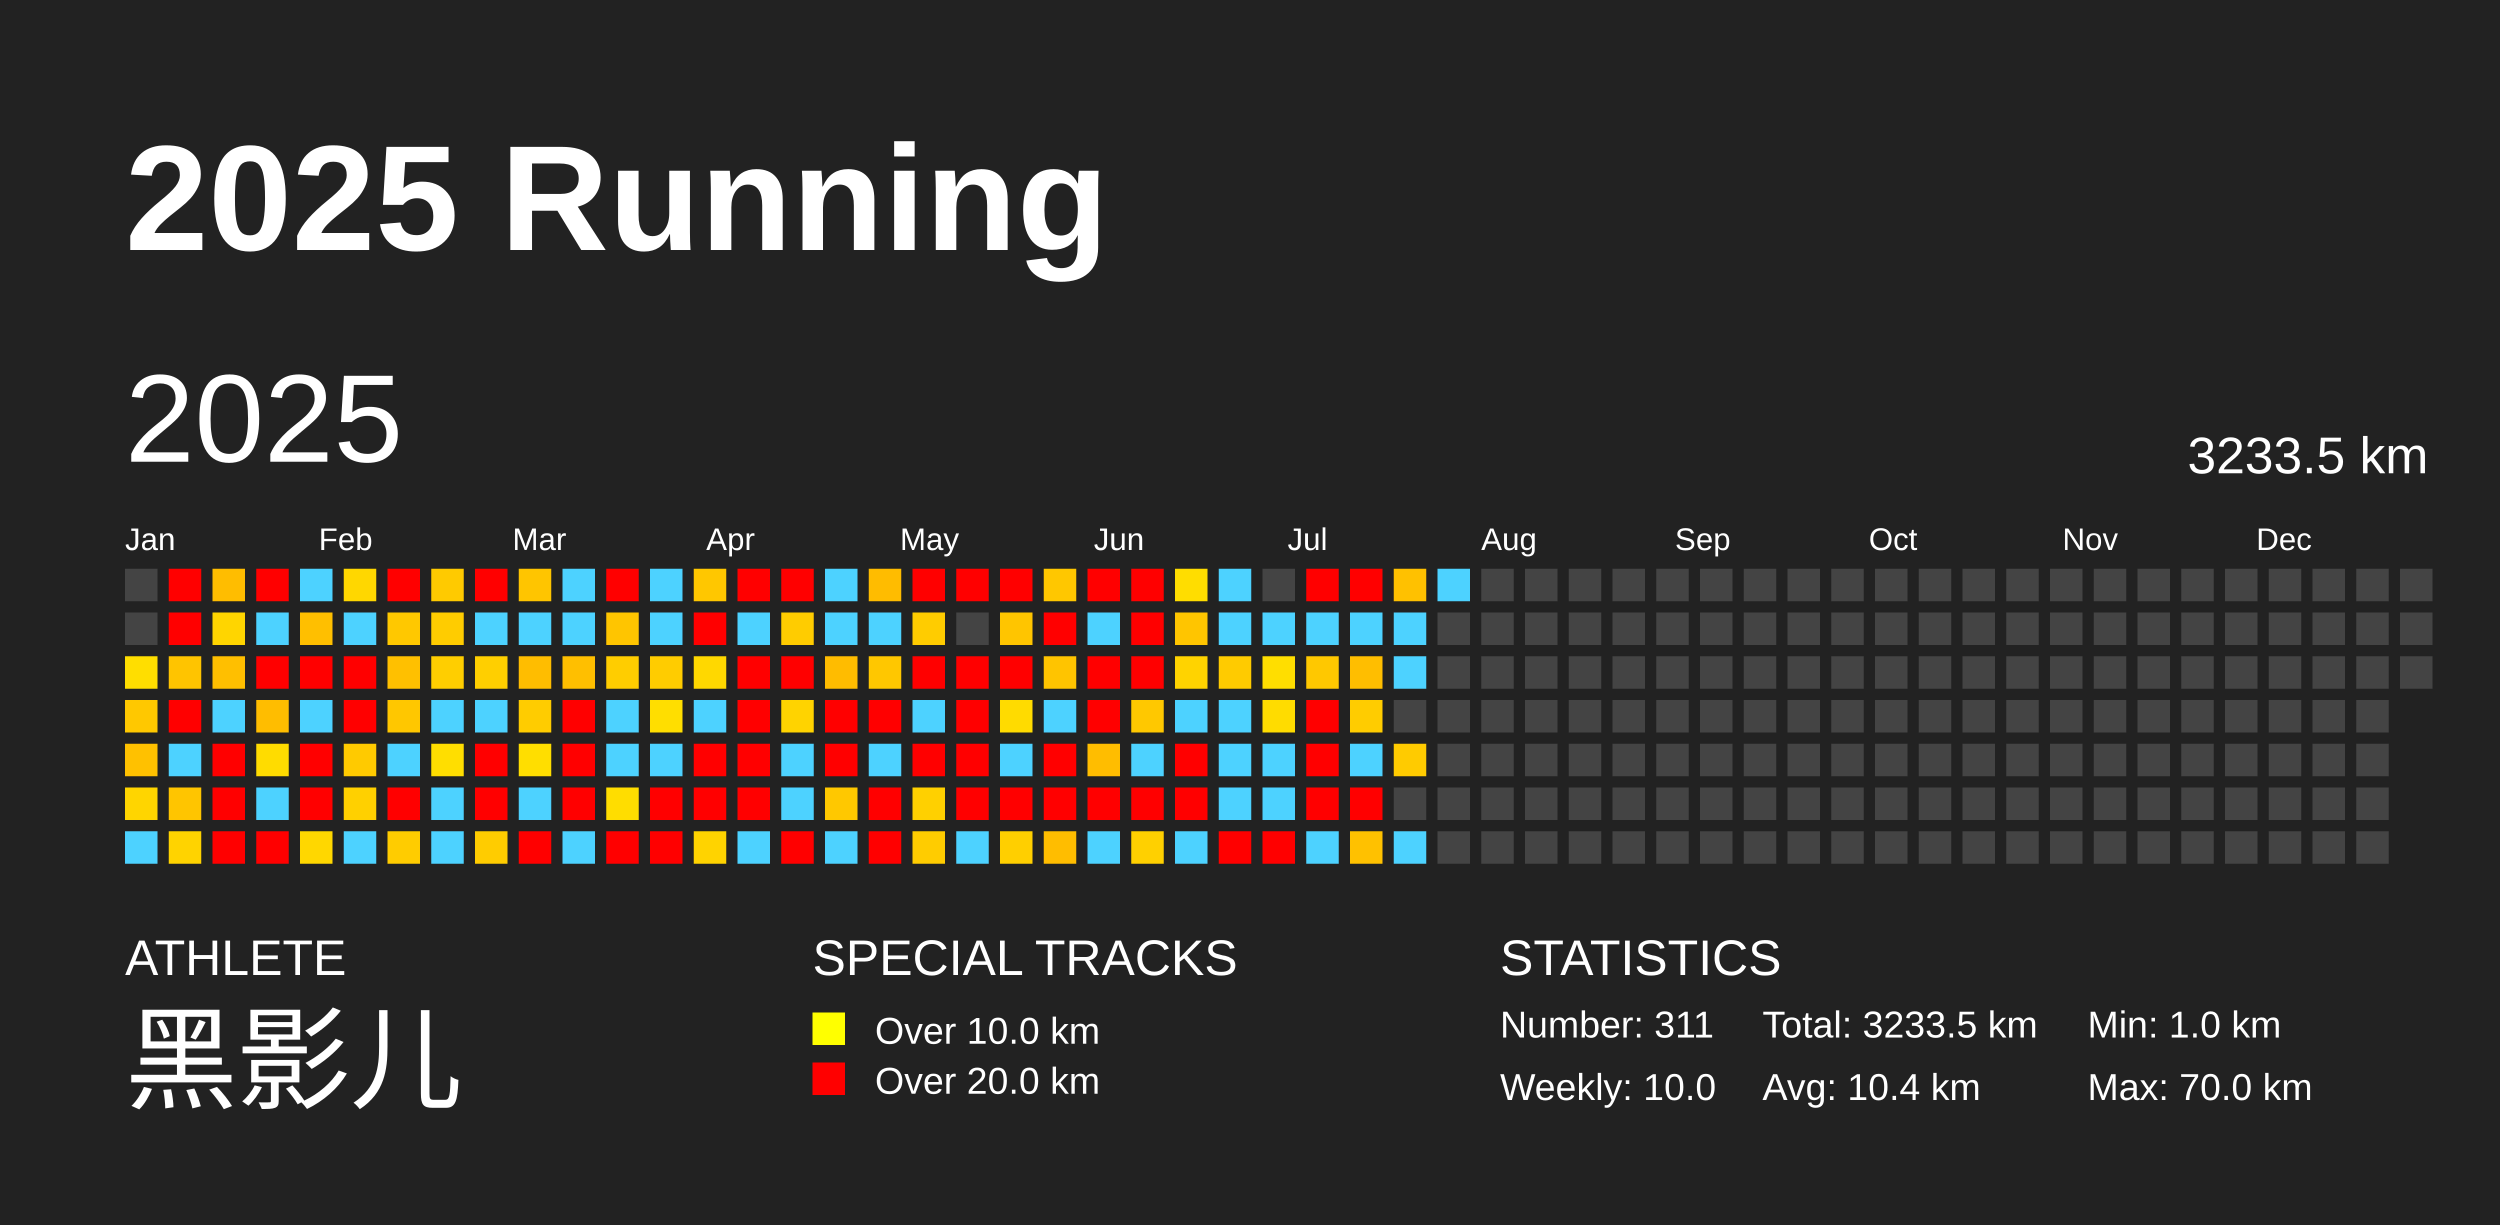
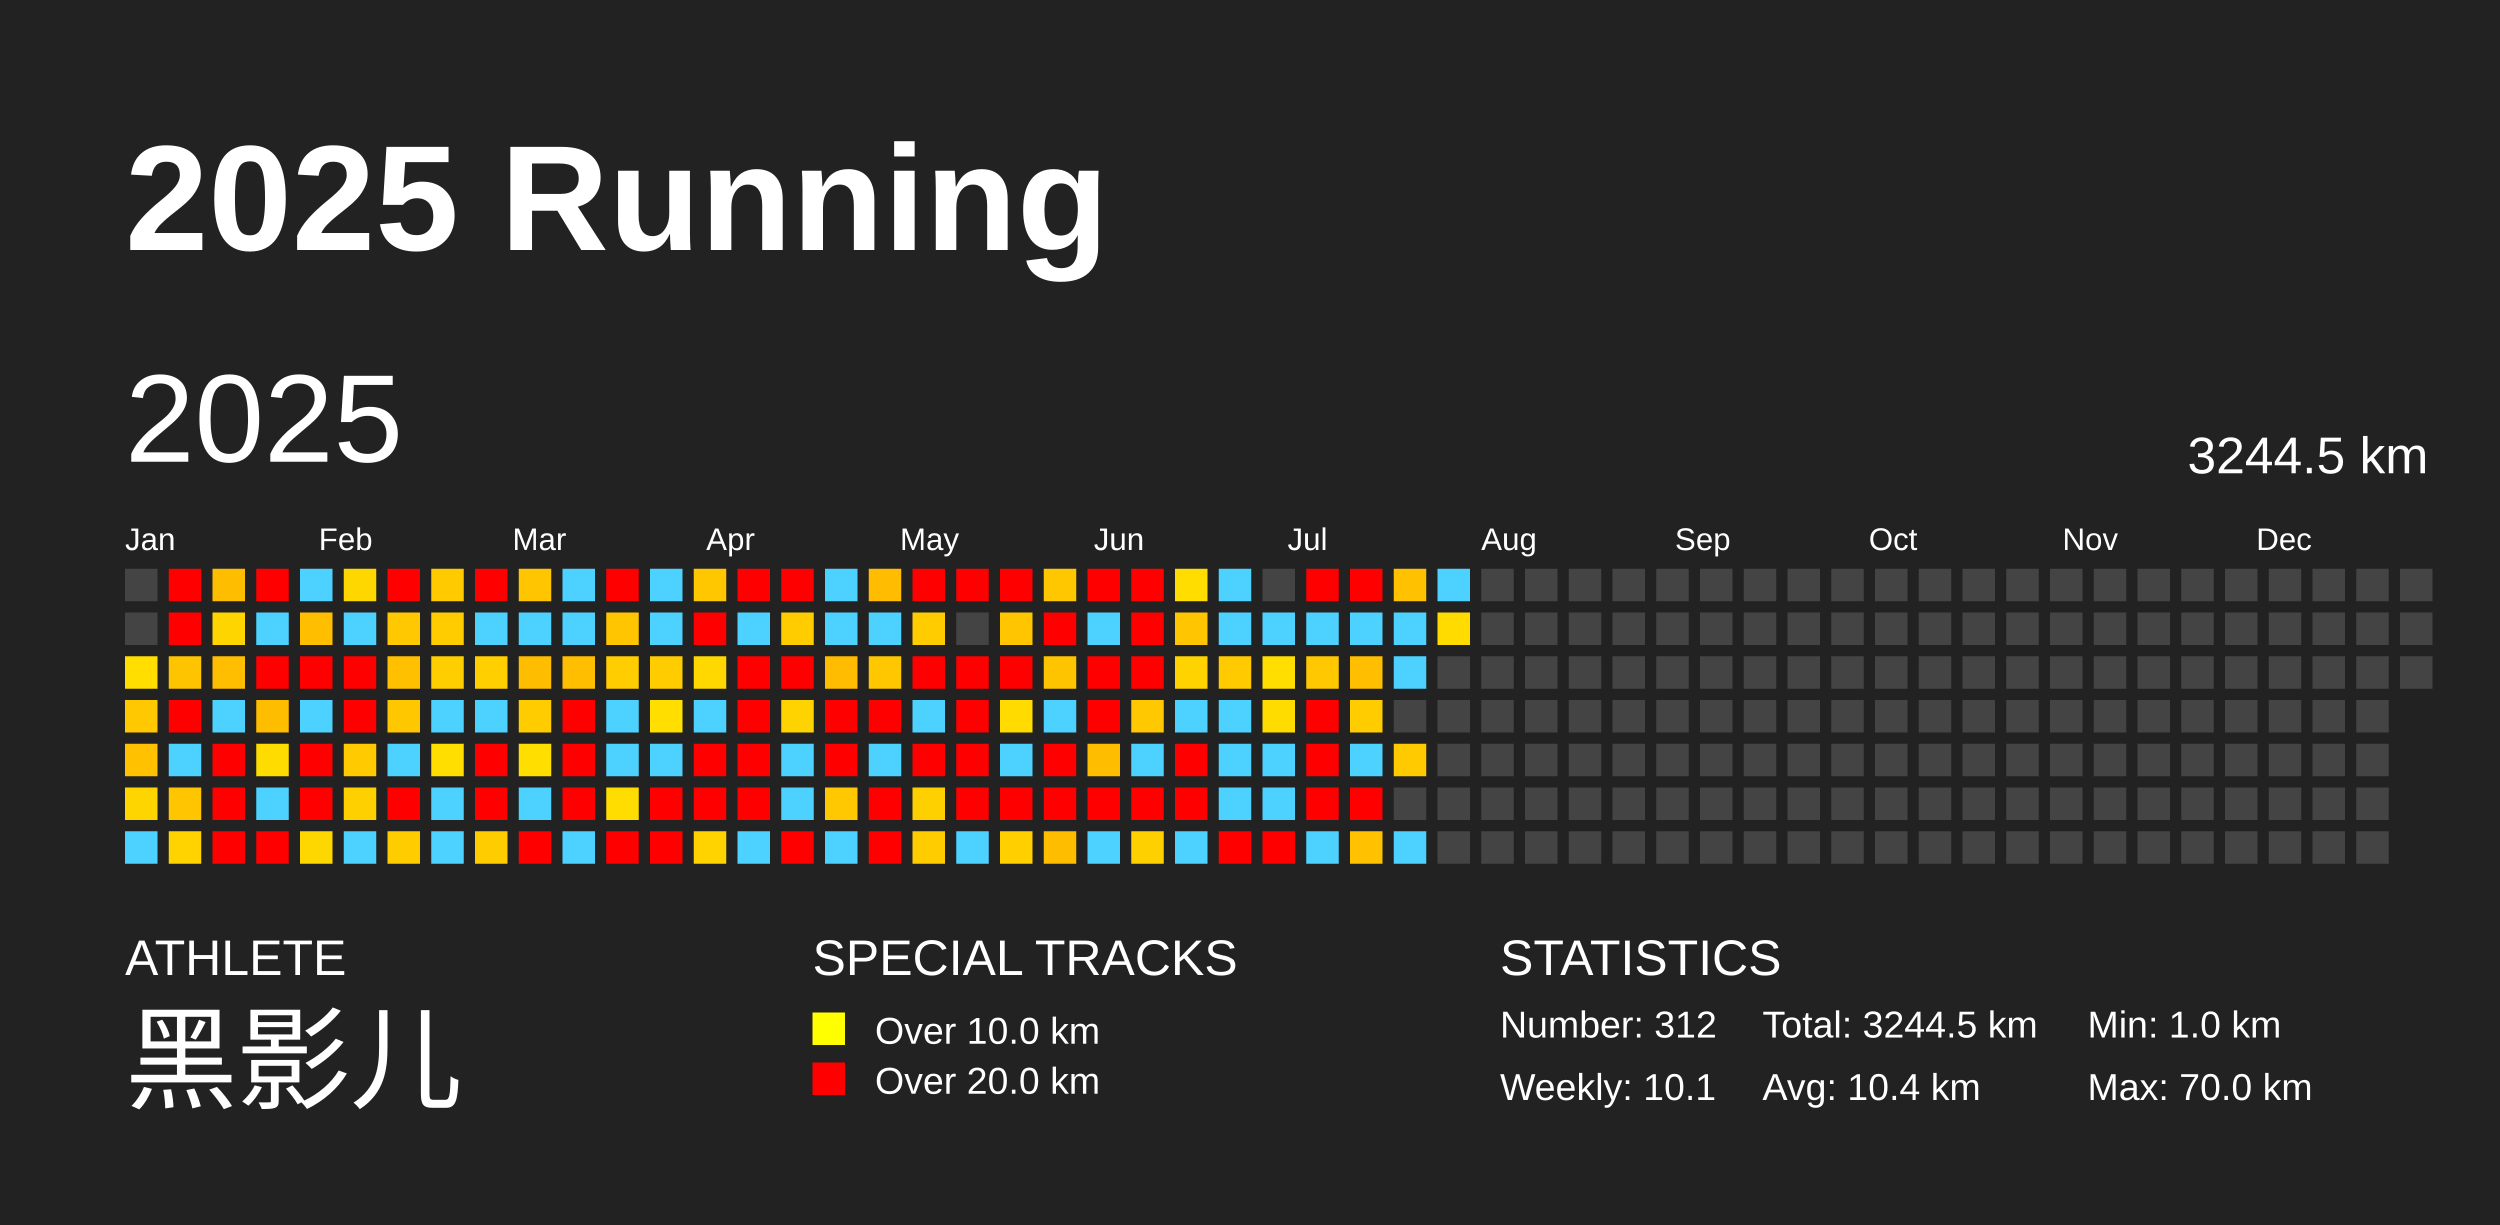
<svg xmlns="http://www.w3.org/2000/svg" baseProfile="full" height="98mm" version="1.1" viewBox="0,0,200,98" width="200mm">
  <defs />
  <rect fill="#222222" height="98" width="200" x="0" y="0" />
  <text fill="#FFFFFF" style="font-size:12px; font-family:Arial; font-weight:bold;" x="10" y="20">2025 Running</text>
  <text fill="#FFFFFF" style="font-size:4px; font-family:Arial" x="10" y="78">ATHLETE</text>
  <text fill="#FFFFFF" style="font-size:9px; font-family:Arial" x="10" y="88">黑影儿</text>
  <text fill="#FFFFFF" style="font-size:4px; font-family:Arial" x="65" y="78">SPECIAL TRACKS</text>
  <rect fill="yellow" height="2.6" width="2.6" x="65" y="81" />
  <text fill="#FFFFFF" style="font-size:3px; font-family:Arial" x="70" y="83.5">Over 10.0 km</text>
  <rect fill="red" height="2.6" width="2.6" x="65" y="85" />
  <text fill="#FFFFFF" style="font-size:3px; font-family:Arial" x="70" y="87.5">Over 20.0 km</text>
  <text fill="#FFFFFF" style="font-size:4px; font-family:Arial" x="120" y="78">STATISTICS</text>
-   <text fill="#FFFFFF" style="font-size:3px; font-family:Arial" x="120" y="83">Number: 311</text>
-   <text fill="#FFFFFF" style="font-size:3px; font-family:Arial" x="120" y="88">Weekly: 10.0</text>
-   <text fill="#FFFFFF" style="font-size:3px; font-family:Arial" x="141" y="83">Total: 3233.5 km</text>
+   <text fill="#FFFFFF" style="font-size:3px; font-family:Arial" x="120" y="83">Number: 312</text>
+   <text fill="#FFFFFF" style="font-size:3px; font-family:Arial" x="120" y="88">Weekly: 10.1</text>
+   <text fill="#FFFFFF" style="font-size:3px; font-family:Arial" x="141" y="83">Total: 3244.5 km</text>
  <text fill="#FFFFFF" style="font-size:3px; font-family:Arial" x="141" y="88">Avg: 10.4 km</text>
  <text fill="#FFFFFF" style="font-size:3px; font-family:Arial" x="167" y="83">Min: 1.0 km</text>
  <text fill="#FFFFFF" style="font-size:3px; font-family:Arial" x="167" y="88">Max: 70.0 km</text>
  <text dominant-baseline="hanging" fill="#FFFFFF" style="font-size:10.0px; font-family:Arial;" x="10" y="30">2025</text>
-   <text dominant-baseline="hanging" fill="#FFFFFF" style="font-size:4.125px; font-family:Arial;" x="175" y="35">3233.5 km</text>
+   <text dominant-baseline="hanging" fill="#FFFFFF" style="font-size:4.125px; font-family:Arial;" x="175" y="35">3244.5 km</text>
  <text fill="#FFFFFF" style="font-size:2.5px; font-family:Arial" x="10.0" y="44">Jan</text>
  <text fill="#FFFFFF" style="font-size:2.5px; font-family:Arial" x="25.5" y="44">Feb</text>
  <text fill="#FFFFFF" style="font-size:2.5px; font-family:Arial" x="41.0" y="44">Mar</text>
  <text fill="#FFFFFF" style="font-size:2.5px; font-family:Arial" x="56.5" y="44">Apr</text>
  <text fill="#FFFFFF" style="font-size:2.5px; font-family:Arial" x="72.0" y="44">May</text>
  <text fill="#FFFFFF" style="font-size:2.5px; font-family:Arial" x="87.5" y="44">Jun</text>
  <text fill="#FFFFFF" style="font-size:2.5px; font-family:Arial" x="103.0" y="44">Jul</text>
  <text fill="#FFFFFF" style="font-size:2.5px; font-family:Arial" x="118.5" y="44">Aug</text>
  <text fill="#FFFFFF" style="font-size:2.5px; font-family:Arial" x="134.0" y="44">Sep</text>
  <text fill="#FFFFFF" style="font-size:2.5px; font-family:Arial" x="149.5" y="44">Oct</text>
  <text fill="#FFFFFF" style="font-size:2.5px; font-family:Arial" x="165.0" y="44">Nov</text>
  <text fill="#FFFFFF" style="font-size:2.5px; font-family:Arial" x="180.5" y="44">Dec</text>
  <rect fill="#444444" height="2.6" width="2.6" x="10.0" y="45.5" />
  <rect fill="#444444" height="2.6" width="2.6" x="10.0" y="49.0" />
  <rect fill="#ffde00" height="2.6" width="2.6" x="10.0" y="52.5" />
  <rect fill="#ffc800" height="2.6" width="2.6" x="10.0" y="56.0" />
  <rect fill="#ffc100" height="2.6" width="2.6" x="10.0" y="59.5" />
  <rect fill="#ffd500" height="2.6" width="2.6" x="10.0" y="63.0" />
  <rect fill="#4dd2ff" height="2.6" width="2.6" x="10.0" y="66.5" />
  <rect fill="red" height="2.6" width="2.6" x="13.5" y="45.5" />
  <rect fill="red" height="2.6" width="2.6" x="13.5" y="49.0" />
  <rect fill="#ffc400" height="2.6" width="2.6" x="13.5" y="52.5" />
  <rect fill="red" height="2.6" width="2.6" x="13.5" y="56.0" />
  <rect fill="#4dd2ff" height="2.6" width="2.6" x="13.5" y="59.5" />
  <rect fill="#ffc500" height="2.6" width="2.6" x="13.5" y="63.0" />
  <rect fill="#ffd300" height="2.6" width="2.6" x="13.5" y="66.5" />
  <rect fill="#ffbd00" height="2.6" width="2.6" x="17.0" y="45.5" />
  <rect fill="#ffd500" height="2.6" width="2.6" x="17.0" y="49.0" />
  <rect fill="#ffbf00" height="2.6" width="2.6" x="17.0" y="52.5" />
  <rect fill="#4dd2ff" height="2.6" width="2.6" x="17.0" y="56.0" />
  <rect fill="red" height="2.6" width="2.6" x="17.0" y="59.5" />
  <rect fill="red" height="2.6" width="2.6" x="17.0" y="63.0" />
  <rect fill="red" height="2.6" width="2.6" x="17.0" y="66.5" />
  <rect fill="red" height="2.6" width="2.6" x="20.5" y="45.5" />
  <rect fill="#4dd2ff" height="2.6" width="2.6" x="20.5" y="49.0" />
  <rect fill="red" height="2.6" width="2.6" x="20.5" y="52.5" />
  <rect fill="#ffbd00" height="2.6" width="2.6" x="20.5" y="56.0" />
  <rect fill="#ffdc00" height="2.6" width="2.6" x="20.5" y="59.5" />
  <rect fill="#4dd2ff" height="2.6" width="2.6" x="20.5" y="63.0" />
  <rect fill="red" height="2.6" width="2.6" x="20.5" y="66.5" />
  <rect fill="#4dd2ff" height="2.6" width="2.6" x="24.0" y="45.5" />
  <rect fill="#ffbf00" height="2.6" width="2.6" x="24.0" y="49.0" />
  <rect fill="red" height="2.6" width="2.6" x="24.0" y="52.5" />
  <rect fill="#4dd2ff" height="2.6" width="2.6" x="24.0" y="56.0" />
  <rect fill="red" height="2.6" width="2.6" x="24.0" y="59.5" />
  <rect fill="red" height="2.6" width="2.6" x="24.0" y="63.0" />
  <rect fill="#ffd700" height="2.6" width="2.6" x="24.0" y="66.5" />
  <rect fill="#ffd700" height="2.6" width="2.6" x="27.5" y="45.5" />
  <rect fill="#4dd2ff" height="2.6" width="2.6" x="27.5" y="49.0" />
  <rect fill="red" height="2.6" width="2.6" x="27.5" y="52.5" />
  <rect fill="red" height="2.6" width="2.6" x="27.5" y="56.0" />
  <rect fill="#ffca00" height="2.6" width="2.6" x="27.5" y="59.5" />
  <rect fill="#ffd000" height="2.6" width="2.6" x="27.5" y="63.0" />
  <rect fill="#4dd2ff" height="2.6" width="2.6" x="27.5" y="66.5" />
  <rect fill="red" height="2.6" width="2.6" x="31.0" y="45.5" />
  <rect fill="#ffc800" height="2.6" width="2.6" x="31.0" y="49.0" />
  <rect fill="#ffc000" height="2.6" width="2.6" x="31.0" y="52.5" />
  <rect fill="#ffc700" height="2.6" width="2.6" x="31.0" y="56.0" />
  <rect fill="#4dd2ff" height="2.6" width="2.6" x="31.0" y="59.5" />
  <rect fill="red" height="2.6" width="2.6" x="31.0" y="63.0" />
  <rect fill="#ffcc00" height="2.6" width="2.6" x="31.0" y="66.5" />
  <rect fill="#ffca00" height="2.6" width="2.6" x="34.5" y="45.5" />
  <rect fill="#ffcc00" height="2.6" width="2.6" x="34.5" y="49.0" />
  <rect fill="#ffce00" height="2.6" width="2.6" x="34.5" y="52.5" />
  <rect fill="#4dd2ff" height="2.6" width="2.6" x="34.5" y="56.0" />
  <rect fill="#ffde00" height="2.6" width="2.6" x="34.5" y="59.5" />
  <rect fill="#4dd2ff" height="2.6" width="2.6" x="34.5" y="63.0" />
  <rect fill="#4dd2ff" height="2.6" width="2.6" x="34.5" y="66.5" />
  <rect fill="red" height="2.6" width="2.6" x="38.0" y="45.5" />
  <rect fill="#4dd2ff" height="2.6" width="2.6" x="38.0" y="49.0" />
  <rect fill="#ffcf00" height="2.6" width="2.6" x="38.0" y="52.5" />
  <rect fill="#4dd2ff" height="2.6" width="2.6" x="38.0" y="56.0" />
  <rect fill="red" height="2.6" width="2.6" x="38.0" y="59.5" />
  <rect fill="red" height="2.6" width="2.6" x="38.0" y="63.0" />
  <rect fill="#ffcc00" height="2.6" width="2.6" x="38.0" y="66.5" />
  <rect fill="#ffc500" height="2.6" width="2.6" x="41.5" y="45.5" />
  <rect fill="#4dd2ff" height="2.6" width="2.6" x="41.5" y="49.0" />
  <rect fill="#ffbd00" height="2.6" width="2.6" x="41.5" y="52.5" />
  <rect fill="#ffcc00" height="2.6" width="2.6" x="41.5" y="56.0" />
  <rect fill="#ffde00" height="2.6" width="2.6" x="41.5" y="59.5" />
  <rect fill="#4dd2ff" height="2.6" width="2.6" x="41.5" y="63.0" />
  <rect fill="red" height="2.6" width="2.6" x="41.5" y="66.5" />
  <rect fill="#4dd2ff" height="2.6" width="2.6" x="45.0" y="45.5" />
  <rect fill="#4dd2ff" height="2.6" width="2.6" x="45.0" y="49.0" />
  <rect fill="#ffbf00" height="2.6" width="2.6" x="45.0" y="52.5" />
  <rect fill="red" height="2.6" width="2.6" x="45.0" y="56.0" />
  <rect fill="red" height="2.6" width="2.6" x="45.0" y="59.5" />
  <rect fill="red" height="2.6" width="2.6" x="45.0" y="63.0" />
  <rect fill="#4dd2ff" height="2.6" width="2.6" x="45.0" y="66.5" />
  <rect fill="red" height="2.6" width="2.6" x="48.5" y="45.5" />
  <rect fill="#ffc500" height="2.6" width="2.6" x="48.5" y="49.0" />
  <rect fill="#ffcd00" height="2.6" width="2.6" x="48.5" y="52.5" />
  <rect fill="#4dd2ff" height="2.6" width="2.6" x="48.5" y="56.0" />
  <rect fill="#4dd2ff" height="2.6" width="2.6" x="48.5" y="59.5" />
  <rect fill="#ffdd00" height="2.6" width="2.6" x="48.5" y="63.0" />
  <rect fill="red" height="2.6" width="2.6" x="48.5" y="66.5" />
  <rect fill="#4dd2ff" height="2.6" width="2.6" x="52.0" y="45.5" />
  <rect fill="#4dd2ff" height="2.6" width="2.6" x="52.0" y="49.0" />
  <rect fill="#ffcc00" height="2.6" width="2.6" x="52.0" y="52.5" />
  <rect fill="#ffde00" height="2.6" width="2.6" x="52.0" y="56.0" />
  <rect fill="#4dd2ff" height="2.6" width="2.6" x="52.0" y="59.5" />
  <rect fill="red" height="2.6" width="2.6" x="52.0" y="63.0" />
  <rect fill="red" height="2.6" width="2.6" x="52.0" y="66.5" />
  <rect fill="#ffc700" height="2.6" width="2.6" x="55.5" y="45.5" />
  <rect fill="red" height="2.6" width="2.6" x="55.5" y="49.0" />
  <rect fill="#ffd800" height="2.6" width="2.6" x="55.5" y="52.5" />
  <rect fill="#4dd2ff" height="2.6" width="2.6" x="55.5" y="56.0" />
  <rect fill="red" height="2.6" width="2.6" x="55.5" y="59.5" />
  <rect fill="red" height="2.6" width="2.6" x="55.5" y="63.0" />
  <rect fill="#ffd300" height="2.6" width="2.6" x="55.5" y="66.5" />
  <rect fill="red" height="2.6" width="2.6" x="59.0" y="45.5" />
  <rect fill="#4dd2ff" height="2.6" width="2.6" x="59.0" y="49.0" />
  <rect fill="red" height="2.6" width="2.6" x="59.0" y="52.5" />
  <rect fill="red" height="2.6" width="2.6" x="59.0" y="56.0" />
  <rect fill="red" height="2.6" width="2.6" x="59.0" y="59.5" />
  <rect fill="red" height="2.6" width="2.6" x="59.0" y="63.0" />
  <rect fill="#4dd2ff" height="2.6" width="2.6" x="59.0" y="66.5" />
  <rect fill="red" height="2.6" width="2.6" x="62.5" y="45.5" />
  <rect fill="#ffcc00" height="2.6" width="2.6" x="62.5" y="49.0" />
  <rect fill="red" height="2.6" width="2.6" x="62.5" y="52.5" />
  <rect fill="#ffd300" height="2.6" width="2.6" x="62.5" y="56.0" />
  <rect fill="#4dd2ff" height="2.6" width="2.6" x="62.5" y="59.5" />
  <rect fill="#4dd2ff" height="2.6" width="2.6" x="62.5" y="63.0" />
  <rect fill="red" height="2.6" width="2.6" x="62.5" y="66.5" />
  <rect fill="#4dd2ff" height="2.6" width="2.6" x="66.0" y="45.5" />
  <rect fill="#4dd2ff" height="2.6" width="2.6" x="66.0" y="49.0" />
  <rect fill="#ffbc00" height="2.6" width="2.6" x="66.0" y="52.5" />
  <rect fill="red" height="2.6" width="2.6" x="66.0" y="56.0" />
  <rect fill="red" height="2.6" width="2.6" x="66.0" y="59.5" />
  <rect fill="#ffc800" height="2.6" width="2.6" x="66.0" y="63.0" />
  <rect fill="#4dd2ff" height="2.6" width="2.6" x="66.0" y="66.5" />
  <rect fill="#ffbc00" height="2.6" width="2.6" x="69.5" y="45.5" />
  <rect fill="#4dd2ff" height="2.6" width="2.6" x="69.5" y="49.0" />
  <rect fill="#ffc700" height="2.6" width="2.6" x="69.5" y="52.5" />
  <rect fill="red" height="2.6" width="2.6" x="69.5" y="56.0" />
  <rect fill="#4dd2ff" height="2.6" width="2.6" x="69.5" y="59.5" />
  <rect fill="red" height="2.6" width="2.6" x="69.5" y="63.0" />
  <rect fill="red" height="2.6" width="2.6" x="69.5" y="66.5" />
  <rect fill="red" height="2.6" width="2.6" x="73.0" y="45.5" />
  <rect fill="#ffcc00" height="2.6" width="2.6" x="73.0" y="49.0" />
  <rect fill="red" height="2.6" width="2.6" x="73.0" y="52.5" />
  <rect fill="#4dd2ff" height="2.6" width="2.6" x="73.0" y="56.0" />
  <rect fill="red" height="2.6" width="2.6" x="73.0" y="59.5" />
  <rect fill="#ffd000" height="2.6" width="2.6" x="73.0" y="63.0" />
  <rect fill="#ffcc00" height="2.6" width="2.6" x="73.0" y="66.5" />
  <rect fill="red" height="2.6" width="2.6" x="76.5" y="45.5" />
  <rect fill="#444444" height="2.6" width="2.6" x="76.5" y="49.0" />
  <rect fill="red" height="2.6" width="2.6" x="76.5" y="52.5" />
  <rect fill="red" height="2.6" width="2.6" x="76.5" y="56.0" />
  <rect fill="red" height="2.6" width="2.6" x="76.5" y="59.5" />
  <rect fill="red" height="2.6" width="2.6" x="76.5" y="63.0" />
  <rect fill="#4dd2ff" height="2.6" width="2.6" x="76.5" y="66.5" />
  <rect fill="red" height="2.6" width="2.6" x="80.0" y="45.5" />
  <rect fill="#ffc500" height="2.6" width="2.6" x="80.0" y="49.0" />
  <rect fill="red" height="2.6" width="2.6" x="80.0" y="52.5" />
  <rect fill="#ffdb00" height="2.6" width="2.6" x="80.0" y="56.0" />
  <rect fill="#4dd2ff" height="2.6" width="2.6" x="80.0" y="59.5" />
  <rect fill="red" height="2.6" width="2.6" x="80.0" y="63.0" />
  <rect fill="#ffcf00" height="2.6" width="2.6" x="80.0" y="66.5" />
  <rect fill="#ffc700" height="2.6" width="2.6" x="83.5" y="45.5" />
  <rect fill="red" height="2.6" width="2.6" x="83.5" y="49.0" />
  <rect fill="#ffc400" height="2.6" width="2.6" x="83.5" y="52.5" />
  <rect fill="#4dd2ff" height="2.6" width="2.6" x="83.5" y="56.0" />
  <rect fill="red" height="2.6" width="2.6" x="83.5" y="59.5" />
  <rect fill="red" height="2.6" width="2.6" x="83.5" y="63.0" />
  <rect fill="#ffbd00" height="2.6" width="2.6" x="83.5" y="66.5" />
  <rect fill="red" height="2.6" width="2.6" x="87.0" y="45.5" />
  <rect fill="#4dd2ff" height="2.6" width="2.6" x="87.0" y="49.0" />
  <rect fill="red" height="2.6" width="2.6" x="87.0" y="52.5" />
  <rect fill="red" height="2.6" width="2.6" x="87.0" y="56.0" />
  <rect fill="#ffbd00" height="2.6" width="2.6" x="87.0" y="59.5" />
  <rect fill="red" height="2.6" width="2.6" x="87.0" y="63.0" />
  <rect fill="#4dd2ff" height="2.6" width="2.6" x="87.0" y="66.5" />
  <rect fill="red" height="2.6" width="2.6" x="90.5" y="45.5" />
  <rect fill="red" height="2.6" width="2.6" x="90.5" y="49.0" />
  <rect fill="red" height="2.6" width="2.6" x="90.5" y="52.5" />
  <rect fill="#ffc800" height="2.6" width="2.6" x="90.5" y="56.0" />
  <rect fill="#4dd2ff" height="2.6" width="2.6" x="90.5" y="59.5" />
  <rect fill="red" height="2.6" width="2.6" x="90.5" y="63.0" />
  <rect fill="#ffd000" height="2.6" width="2.6" x="90.5" y="66.5" />
  <rect fill="#ffdd00" height="2.6" width="2.6" x="94.0" y="45.5" />
  <rect fill="#ffc500" height="2.6" width="2.6" x="94.0" y="49.0" />
  <rect fill="#ffd300" height="2.6" width="2.6" x="94.0" y="52.5" />
  <rect fill="#4dd2ff" height="2.6" width="2.6" x="94.0" y="56.0" />
  <rect fill="red" height="2.6" width="2.6" x="94.0" y="59.5" />
  <rect fill="red" height="2.6" width="2.6" x="94.0" y="63.0" />
  <rect fill="#4dd2ff" height="2.6" width="2.6" x="94.0" y="66.5" />
  <rect fill="#4dd2ff" height="2.6" width="2.6" x="97.5" y="45.5" />
  <rect fill="#4dd2ff" height="2.6" width="2.6" x="97.5" y="49.0" />
  <rect fill="#ffcb00" height="2.6" width="2.6" x="97.5" y="52.5" />
  <rect fill="#4dd2ff" height="2.6" width="2.6" x="97.5" y="56.0" />
  <rect fill="#4dd2ff" height="2.6" width="2.6" x="97.5" y="59.5" />
  <rect fill="#4dd2ff" height="2.6" width="2.6" x="97.5" y="63.0" />
  <rect fill="red" height="2.6" width="2.6" x="97.5" y="66.5" />
  <rect fill="#444444" height="2.6" width="2.6" x="101.0" y="45.5" />
  <rect fill="#4dd2ff" height="2.6" width="2.6" x="101.0" y="49.0" />
  <rect fill="#ffde00" height="2.6" width="2.6" x="101.0" y="52.5" />
  <rect fill="#ffdc00" height="2.6" width="2.6" x="101.0" y="56.0" />
  <rect fill="#4dd2ff" height="2.6" width="2.6" x="101.0" y="59.5" />
  <rect fill="#4dd2ff" height="2.6" width="2.6" x="101.0" y="63.0" />
  <rect fill="red" height="2.6" width="2.6" x="101.0" y="66.5" />
  <rect fill="red" height="2.6" width="2.6" x="104.5" y="45.5" />
  <rect fill="#4dd2ff" height="2.6" width="2.6" x="104.5" y="49.0" />
  <rect fill="#ffc800" height="2.6" width="2.6" x="104.5" y="52.5" />
  <rect fill="red" height="2.6" width="2.6" x="104.5" y="56.0" />
  <rect fill="red" height="2.6" width="2.6" x="104.5" y="59.5" />
  <rect fill="red" height="2.6" width="2.6" x="104.5" y="63.0" />
  <rect fill="#4dd2ff" height="2.6" width="2.6" x="104.5" y="66.5" />
  <rect fill="red" height="2.6" width="2.6" x="108.0" y="45.5" />
  <rect fill="#4dd2ff" height="2.6" width="2.6" x="108.0" y="49.0" />
  <rect fill="#ffbe00" height="2.6" width="2.6" x="108.0" y="52.5" />
  <rect fill="#ffcc00" height="2.6" width="2.6" x="108.0" y="56.0" />
  <rect fill="#4dd2ff" height="2.6" width="2.6" x="108.0" y="59.5" />
  <rect fill="red" height="2.6" width="2.6" x="108.0" y="63.0" />
  <rect fill="#ffc100" height="2.6" width="2.6" x="108.0" y="66.5" />
  <rect fill="#ffc100" height="2.6" width="2.6" x="111.5" y="45.5" />
  <rect fill="#4dd2ff" height="2.6" width="2.6" x="111.5" y="49.0" />
  <rect fill="#4dd2ff" height="2.6" width="2.6" x="111.5" y="52.5" />
  <rect fill="#444444" height="2.6" width="2.6" x="111.5" y="56.0" />
  <rect fill="#ffcb00" height="2.6" width="2.6" x="111.5" y="59.5" />
  <rect fill="#444444" height="2.6" width="2.6" x="111.5" y="63.0" />
  <rect fill="#4dd2ff" height="2.6" width="2.6" x="111.5" y="66.5" />
  <rect fill="#4dd2ff" height="2.6" width="2.6" x="115.0" y="45.5" />
-   <rect fill="#444444" height="2.6" width="2.6" x="115.0" y="49.0" />
+   <rect fill="#ffdb00" height="2.6" width="2.6" x="115.0" y="49.0" />
  <rect fill="#444444" height="2.6" width="2.6" x="115.0" y="52.5" />
  <rect fill="#444444" height="2.6" width="2.6" x="115.0" y="56.0" />
  <rect fill="#444444" height="2.6" width="2.6" x="115.0" y="59.5" />
  <rect fill="#444444" height="2.6" width="2.6" x="115.0" y="63.0" />
  <rect fill="#444444" height="2.6" width="2.6" x="115.0" y="66.5" />
  <rect fill="#444444" height="2.6" width="2.6" x="118.5" y="45.5" />
  <rect fill="#444444" height="2.6" width="2.6" x="118.5" y="49.0" />
  <rect fill="#444444" height="2.6" width="2.6" x="118.5" y="52.5" />
  <rect fill="#444444" height="2.6" width="2.6" x="118.5" y="56.0" />
  <rect fill="#444444" height="2.6" width="2.6" x="118.5" y="59.5" />
  <rect fill="#444444" height="2.6" width="2.6" x="118.5" y="63.0" />
  <rect fill="#444444" height="2.6" width="2.6" x="118.5" y="66.5" />
  <rect fill="#444444" height="2.6" width="2.6" x="122.0" y="45.5" />
  <rect fill="#444444" height="2.6" width="2.6" x="122.0" y="49.0" />
  <rect fill="#444444" height="2.6" width="2.6" x="122.0" y="52.5" />
  <rect fill="#444444" height="2.6" width="2.6" x="122.0" y="56.0" />
  <rect fill="#444444" height="2.6" width="2.6" x="122.0" y="59.5" />
  <rect fill="#444444" height="2.6" width="2.6" x="122.0" y="63.0" />
  <rect fill="#444444" height="2.6" width="2.6" x="122.0" y="66.5" />
  <rect fill="#444444" height="2.6" width="2.6" x="125.5" y="45.5" />
  <rect fill="#444444" height="2.6" width="2.6" x="125.5" y="49.0" />
  <rect fill="#444444" height="2.6" width="2.6" x="125.5" y="52.5" />
  <rect fill="#444444" height="2.6" width="2.6" x="125.5" y="56.0" />
  <rect fill="#444444" height="2.6" width="2.6" x="125.5" y="59.5" />
  <rect fill="#444444" height="2.6" width="2.6" x="125.5" y="63.0" />
  <rect fill="#444444" height="2.6" width="2.6" x="125.5" y="66.5" />
  <rect fill="#444444" height="2.6" width="2.6" x="129.0" y="45.5" />
  <rect fill="#444444" height="2.6" width="2.6" x="129.0" y="49.0" />
  <rect fill="#444444" height="2.6" width="2.6" x="129.0" y="52.5" />
  <rect fill="#444444" height="2.6" width="2.6" x="129.0" y="56.0" />
  <rect fill="#444444" height="2.6" width="2.6" x="129.0" y="59.5" />
  <rect fill="#444444" height="2.6" width="2.6" x="129.0" y="63.0" />
  <rect fill="#444444" height="2.6" width="2.6" x="129.0" y="66.5" />
  <rect fill="#444444" height="2.6" width="2.6" x="132.5" y="45.5" />
  <rect fill="#444444" height="2.6" width="2.6" x="132.5" y="49.0" />
  <rect fill="#444444" height="2.6" width="2.6" x="132.5" y="52.5" />
  <rect fill="#444444" height="2.6" width="2.6" x="132.5" y="56.0" />
  <rect fill="#444444" height="2.6" width="2.6" x="132.5" y="59.5" />
  <rect fill="#444444" height="2.6" width="2.6" x="132.5" y="63.0" />
  <rect fill="#444444" height="2.6" width="2.6" x="132.5" y="66.5" />
  <rect fill="#444444" height="2.6" width="2.6" x="136.0" y="45.5" />
  <rect fill="#444444" height="2.6" width="2.6" x="136.0" y="49.0" />
  <rect fill="#444444" height="2.6" width="2.6" x="136.0" y="52.5" />
  <rect fill="#444444" height="2.6" width="2.6" x="136.0" y="56.0" />
  <rect fill="#444444" height="2.6" width="2.6" x="136.0" y="59.5" />
  <rect fill="#444444" height="2.6" width="2.6" x="136.0" y="63.0" />
  <rect fill="#444444" height="2.6" width="2.6" x="136.0" y="66.5" />
  <rect fill="#444444" height="2.6" width="2.6" x="139.5" y="45.5" />
  <rect fill="#444444" height="2.6" width="2.6" x="139.5" y="49.0" />
  <rect fill="#444444" height="2.6" width="2.6" x="139.5" y="52.5" />
  <rect fill="#444444" height="2.6" width="2.6" x="139.5" y="56.0" />
  <rect fill="#444444" height="2.6" width="2.6" x="139.5" y="59.5" />
  <rect fill="#444444" height="2.6" width="2.6" x="139.5" y="63.0" />
  <rect fill="#444444" height="2.6" width="2.6" x="139.5" y="66.5" />
  <rect fill="#444444" height="2.6" width="2.6" x="143.0" y="45.5" />
  <rect fill="#444444" height="2.6" width="2.6" x="143.0" y="49.0" />
  <rect fill="#444444" height="2.6" width="2.6" x="143.0" y="52.5" />
  <rect fill="#444444" height="2.6" width="2.6" x="143.0" y="56.0" />
  <rect fill="#444444" height="2.6" width="2.6" x="143.0" y="59.5" />
  <rect fill="#444444" height="2.6" width="2.6" x="143.0" y="63.0" />
  <rect fill="#444444" height="2.6" width="2.6" x="143.0" y="66.5" />
  <rect fill="#444444" height="2.6" width="2.6" x="146.5" y="45.5" />
  <rect fill="#444444" height="2.6" width="2.6" x="146.5" y="49.0" />
  <rect fill="#444444" height="2.6" width="2.6" x="146.5" y="52.5" />
  <rect fill="#444444" height="2.6" width="2.6" x="146.5" y="56.0" />
  <rect fill="#444444" height="2.6" width="2.6" x="146.5" y="59.5" />
  <rect fill="#444444" height="2.6" width="2.6" x="146.5" y="63.0" />
  <rect fill="#444444" height="2.6" width="2.6" x="146.5" y="66.5" />
  <rect fill="#444444" height="2.6" width="2.6" x="150.0" y="45.5" />
  <rect fill="#444444" height="2.6" width="2.6" x="150.0" y="49.0" />
  <rect fill="#444444" height="2.6" width="2.6" x="150.0" y="52.5" />
  <rect fill="#444444" height="2.6" width="2.6" x="150.0" y="56.0" />
  <rect fill="#444444" height="2.6" width="2.6" x="150.0" y="59.5" />
  <rect fill="#444444" height="2.6" width="2.6" x="150.0" y="63.0" />
  <rect fill="#444444" height="2.6" width="2.6" x="150.0" y="66.5" />
  <rect fill="#444444" height="2.6" width="2.6" x="153.5" y="45.5" />
  <rect fill="#444444" height="2.6" width="2.6" x="153.5" y="49.0" />
  <rect fill="#444444" height="2.6" width="2.6" x="153.5" y="52.5" />
  <rect fill="#444444" height="2.6" width="2.6" x="153.5" y="56.0" />
  <rect fill="#444444" height="2.6" width="2.6" x="153.5" y="59.5" />
  <rect fill="#444444" height="2.6" width="2.6" x="153.5" y="63.0" />
  <rect fill="#444444" height="2.6" width="2.6" x="153.5" y="66.5" />
  <rect fill="#444444" height="2.6" width="2.6" x="157.0" y="45.5" />
  <rect fill="#444444" height="2.6" width="2.6" x="157.0" y="49.0" />
  <rect fill="#444444" height="2.6" width="2.6" x="157.0" y="52.5" />
  <rect fill="#444444" height="2.6" width="2.6" x="157.0" y="56.0" />
  <rect fill="#444444" height="2.6" width="2.6" x="157.0" y="59.5" />
  <rect fill="#444444" height="2.6" width="2.6" x="157.0" y="63.0" />
  <rect fill="#444444" height="2.6" width="2.6" x="157.0" y="66.5" />
  <rect fill="#444444" height="2.6" width="2.6" x="160.5" y="45.5" />
  <rect fill="#444444" height="2.6" width="2.6" x="160.5" y="49.0" />
  <rect fill="#444444" height="2.6" width="2.6" x="160.5" y="52.5" />
  <rect fill="#444444" height="2.6" width="2.6" x="160.5" y="56.0" />
  <rect fill="#444444" height="2.6" width="2.6" x="160.5" y="59.5" />
  <rect fill="#444444" height="2.6" width="2.6" x="160.5" y="63.0" />
  <rect fill="#444444" height="2.6" width="2.6" x="160.5" y="66.5" />
  <rect fill="#444444" height="2.6" width="2.6" x="164.0" y="45.5" />
  <rect fill="#444444" height="2.6" width="2.6" x="164.0" y="49.0" />
  <rect fill="#444444" height="2.6" width="2.6" x="164.0" y="52.5" />
  <rect fill="#444444" height="2.6" width="2.6" x="164.0" y="56.0" />
  <rect fill="#444444" height="2.6" width="2.6" x="164.0" y="59.5" />
  <rect fill="#444444" height="2.6" width="2.6" x="164.0" y="63.0" />
  <rect fill="#444444" height="2.6" width="2.6" x="164.0" y="66.5" />
  <rect fill="#444444" height="2.6" width="2.6" x="167.5" y="45.5" />
  <rect fill="#444444" height="2.6" width="2.6" x="167.5" y="49.0" />
  <rect fill="#444444" height="2.6" width="2.6" x="167.5" y="52.5" />
  <rect fill="#444444" height="2.6" width="2.6" x="167.5" y="56.0" />
  <rect fill="#444444" height="2.6" width="2.6" x="167.5" y="59.5" />
  <rect fill="#444444" height="2.6" width="2.6" x="167.5" y="63.0" />
  <rect fill="#444444" height="2.6" width="2.6" x="167.5" y="66.5" />
  <rect fill="#444444" height="2.6" width="2.6" x="171.0" y="45.5" />
  <rect fill="#444444" height="2.6" width="2.6" x="171.0" y="49.0" />
  <rect fill="#444444" height="2.6" width="2.6" x="171.0" y="52.5" />
  <rect fill="#444444" height="2.6" width="2.6" x="171.0" y="56.0" />
  <rect fill="#444444" height="2.6" width="2.6" x="171.0" y="59.5" />
  <rect fill="#444444" height="2.6" width="2.6" x="171.0" y="63.0" />
  <rect fill="#444444" height="2.6" width="2.6" x="171.0" y="66.5" />
  <rect fill="#444444" height="2.6" width="2.6" x="174.5" y="45.5" />
  <rect fill="#444444" height="2.6" width="2.6" x="174.5" y="49.0" />
  <rect fill="#444444" height="2.6" width="2.6" x="174.5" y="52.5" />
  <rect fill="#444444" height="2.6" width="2.6" x="174.5" y="56.0" />
  <rect fill="#444444" height="2.6" width="2.6" x="174.5" y="59.5" />
  <rect fill="#444444" height="2.6" width="2.6" x="174.5" y="63.0" />
  <rect fill="#444444" height="2.6" width="2.6" x="174.5" y="66.5" />
  <rect fill="#444444" height="2.6" width="2.6" x="178.0" y="45.5" />
  <rect fill="#444444" height="2.6" width="2.6" x="178.0" y="49.0" />
  <rect fill="#444444" height="2.6" width="2.6" x="178.0" y="52.5" />
  <rect fill="#444444" height="2.6" width="2.6" x="178.0" y="56.0" />
  <rect fill="#444444" height="2.6" width="2.6" x="178.0" y="59.5" />
  <rect fill="#444444" height="2.6" width="2.6" x="178.0" y="63.0" />
  <rect fill="#444444" height="2.6" width="2.6" x="178.0" y="66.5" />
  <rect fill="#444444" height="2.6" width="2.6" x="181.5" y="45.5" />
  <rect fill="#444444" height="2.6" width="2.6" x="181.5" y="49.0" />
  <rect fill="#444444" height="2.6" width="2.6" x="181.5" y="52.5" />
  <rect fill="#444444" height="2.6" width="2.6" x="181.5" y="56.0" />
  <rect fill="#444444" height="2.6" width="2.6" x="181.5" y="59.5" />
  <rect fill="#444444" height="2.6" width="2.6" x="181.5" y="63.0" />
  <rect fill="#444444" height="2.6" width="2.6" x="181.5" y="66.5" />
  <rect fill="#444444" height="2.6" width="2.6" x="185.0" y="45.5" />
  <rect fill="#444444" height="2.6" width="2.6" x="185.0" y="49.0" />
  <rect fill="#444444" height="2.6" width="2.6" x="185.0" y="52.5" />
  <rect fill="#444444" height="2.6" width="2.6" x="185.0" y="56.0" />
  <rect fill="#444444" height="2.6" width="2.6" x="185.0" y="59.5" />
  <rect fill="#444444" height="2.6" width="2.6" x="185.0" y="63.0" />
  <rect fill="#444444" height="2.6" width="2.6" x="185.0" y="66.5" />
  <rect fill="#444444" height="2.6" width="2.6" x="188.5" y="45.5" />
  <rect fill="#444444" height="2.6" width="2.6" x="188.5" y="49.0" />
  <rect fill="#444444" height="2.6" width="2.6" x="188.5" y="52.5" />
  <rect fill="#444444" height="2.6" width="2.6" x="188.5" y="56.0" />
  <rect fill="#444444" height="2.6" width="2.6" x="188.5" y="59.5" />
  <rect fill="#444444" height="2.6" width="2.6" x="188.5" y="63.0" />
  <rect fill="#444444" height="2.6" width="2.6" x="188.5" y="66.5" />
  <rect fill="#444444" height="2.6" width="2.6" x="192.0" y="45.5" />
  <rect fill="#444444" height="2.6" width="2.6" x="192.0" y="49.0" />
  <rect fill="#444444" height="2.6" width="2.6" x="192.0" y="52.5" />
</svg>
